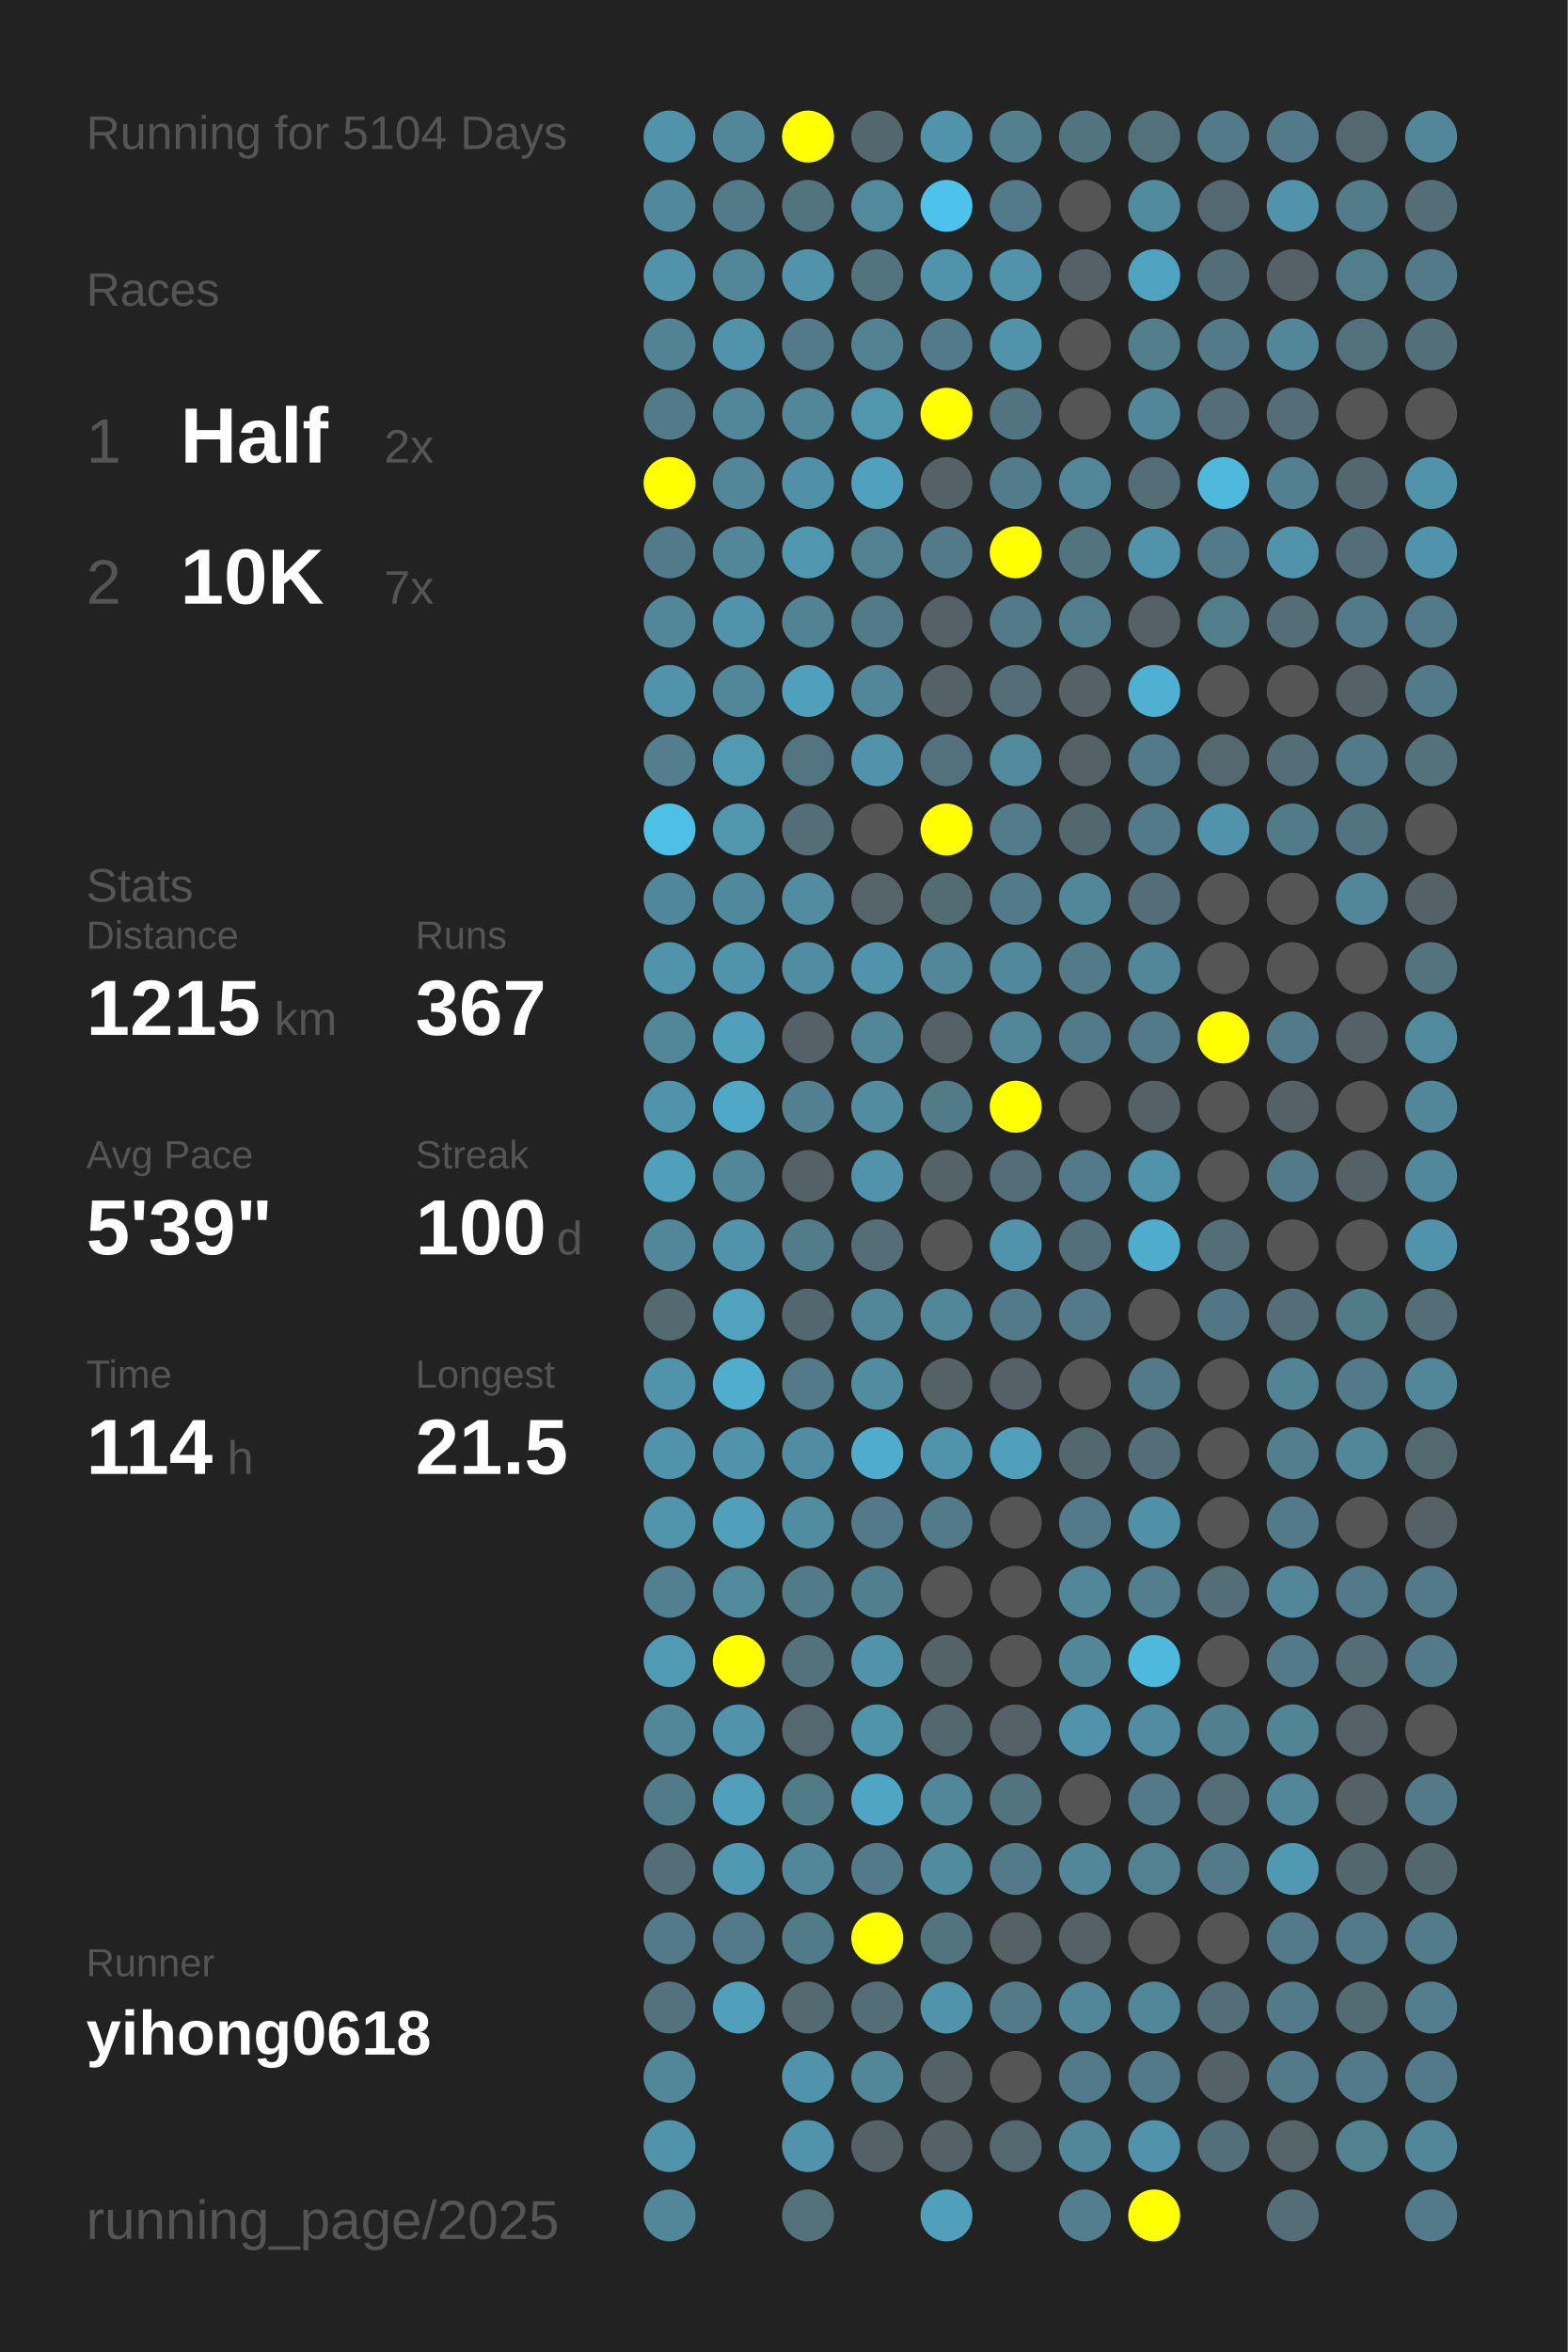
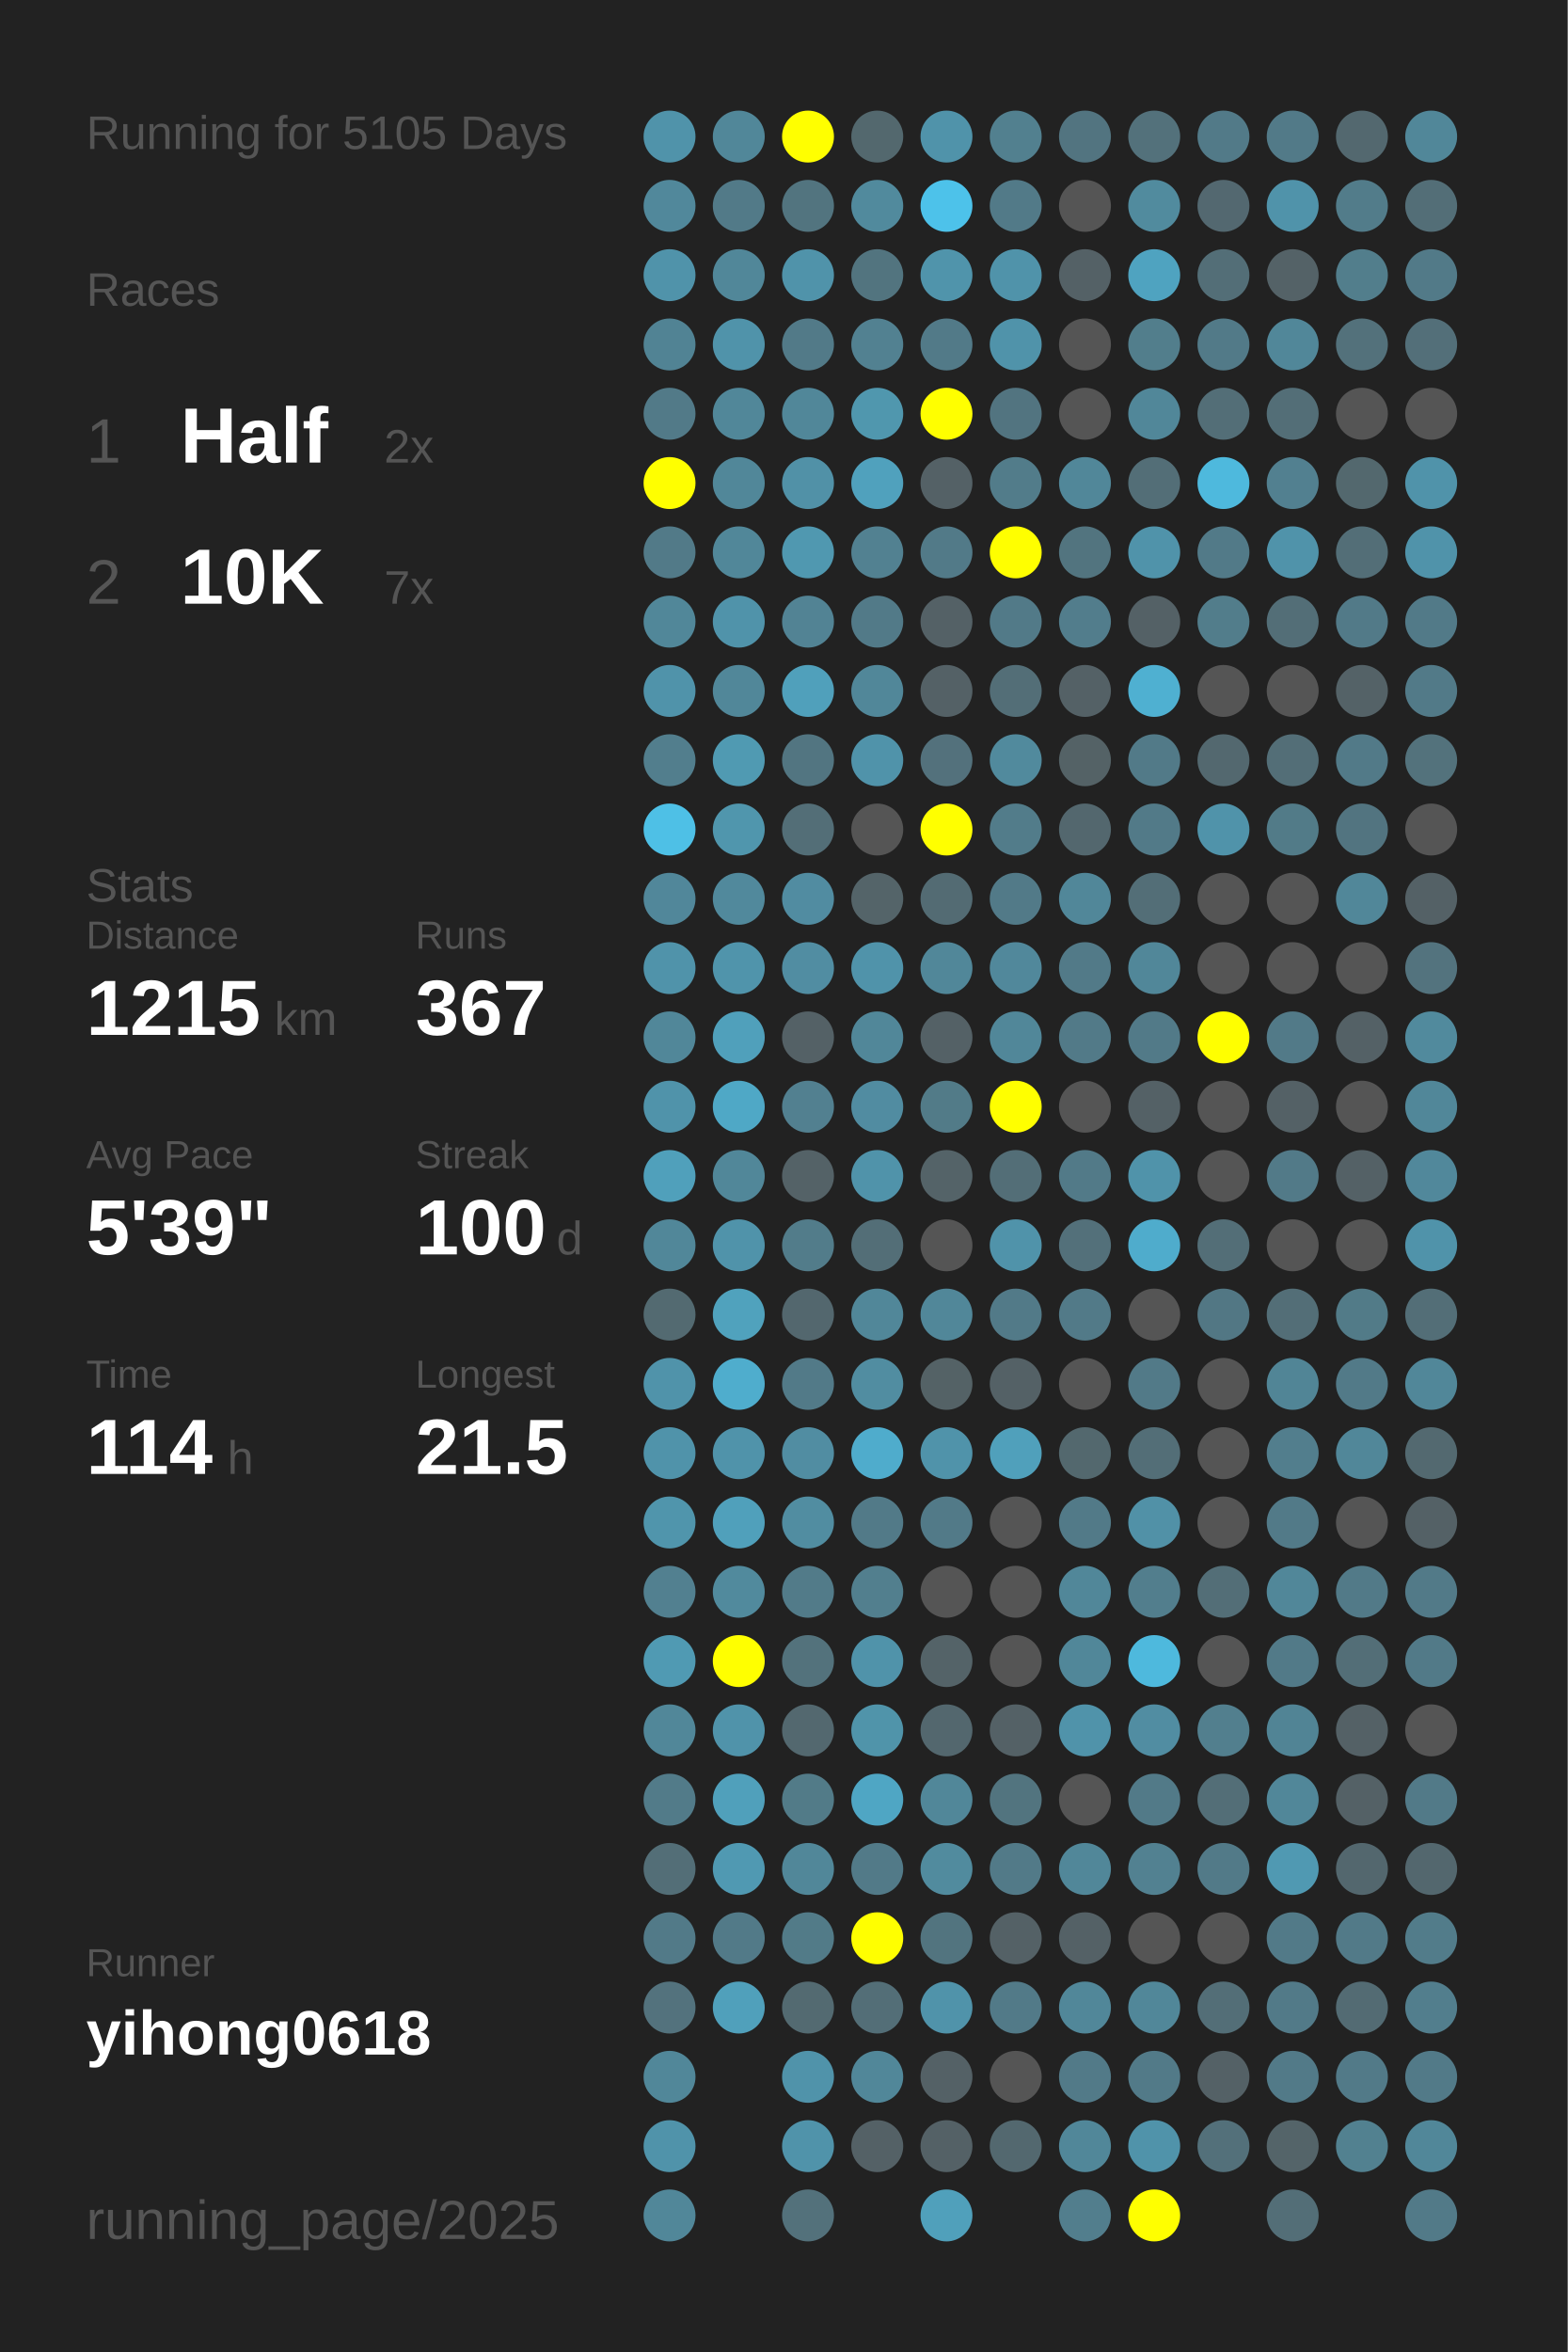
<svg xmlns="http://www.w3.org/2000/svg" baseProfile="full" height="300mm" version="1.1" viewBox="0,0,200,300" width="200mm">
  <defs />
  <rect fill="#222222" height="300" width="200" x="0" y="0" />
-   <text fill="#555555" style="font-size:6px; font-family:Arial;" x="11" y="19">Running for 5104 Days</text>
+   <text fill="#555555" style="font-size:6px; font-family:Arial;" x="11" y="19">Running for 5105 Days</text>
  <text fill="#555555" style="font-size:6px; font-family:Arial;" x="11" y="39">Races</text>
  <text fill="#555555" style="font-size:8px; font-family:Arial;" x="11" y="59">1</text>
  <text fill="#FFFFFF" style="font-size:10px; font-family:Arial; font-weight:bold;" x="23" y="59">Half</text>
  <text fill="#555555" style="font-size:6px; font-family:Arial;" x="49" y="59">2x</text>
  <text fill="#555555" style="font-size:8px; font-family:Arial;" x="11" y="77">2</text>
  <text fill="#FFFFFF" style="font-size:10px; font-family:Arial; font-weight:bold;" x="23" y="77">10K</text>
  <text fill="#555555" style="font-size:6px; font-family:Arial;" x="49" y="77">7x</text>
  <text fill="#555555" style="font-size:6px; font-family:Arial;" x="11" y="115">Stats</text>
  <text fill="#555555" style="font-size:5px; font-family:Arial;" x="11" y="121">Distance</text>
  <text fill="#FFFFFF" style="font-size:10px; font-family:Arial; font-weight:bold;" x="11" y="132">1215</text>
  <text fill="#555555" style="font-size:6px; font-family:Arial;" x="35" y="132">km</text>
  <text fill="#555555" style="font-size:5px; font-family:Arial;" x="53" y="121">Runs</text>
  <text fill="#FFFFFF" style="font-size:10px; font-family:Arial; font-weight:bold;" x="53" y="132">367</text>
  <text fill="#555555" style="font-size:5px; font-family:Arial;" x="11" y="149">Avg Pace</text>
  <text fill="#FFFFFF" style="font-size:10px; font-family:Arial; font-weight:bold;" x="11" y="160">5'39"</text>
  <text fill="#555555" style="font-size:5px; font-family:Arial;" x="53" y="149">Streak</text>
  <text fill="#FFFFFF" style="font-size:10px; font-family:Arial; font-weight:bold;" x="53" y="160">100</text>
  <text fill="#555555" style="font-size:6px; font-family:Arial;" x="71" y="160">d</text>
  <text fill="#555555" style="font-size:5px; font-family:Arial;" x="11" y="177">Time</text>
  <text fill="#FFFFFF" style="font-size:10px; font-family:Arial; font-weight:bold;" x="11" y="188">114</text>
  <text fill="#555555" style="font-size:6px; font-family:Arial;" x="29" y="188">h</text>
  <text fill="#555555" style="font-size:5px; font-family:Arial;" x="53" y="177">Longest</text>
  <text fill="#FFFFFF" style="font-size:10px; font-family:Arial; font-weight:bold;" x="53" y="188">21.5</text>
  <text fill="#555555" style="font-size:5px; font-family:Arial;" x="11" y="252.065">Runner</text>
  <text fill="#FFFFFF" style="font-size:8px; font-family:Arial; font-weight:bold;" x="11" y="262.065">yihong0618</text>
  <text fill="#555555" style="font-size:7px; font-family:Arial;" x="11" y="285.581">running_page/2025</text>
  <circle cx="85.417" cy="17.419" fill="#5093aa" r="3.312" />
  <circle cx="85.417" cy="26.258" fill="#51889b" r="3.312" />
  <circle cx="85.417" cy="35.097" fill="#5093aa" r="3.312" />
  <circle cx="85.417" cy="43.935" fill="#518394" r="3.312" />
  <circle cx="85.417" cy="52.774" fill="#527a88" r="3.312" />
  <circle cx="85.417" cy="61.613" fill="#FFFF00" r="3.312" />
  <circle cx="85.417" cy="70.452" fill="#527a88" r="3.312" />
  <circle cx="85.417" cy="79.29" fill="#518799" r="3.312" />
  <circle cx="85.417" cy="88.129" fill="#5093aa" r="3.312" />
  <circle cx="85.417" cy="96.968" fill="#527e8d" r="3.312" />
  <circle cx="85.417" cy="105.806" fill="#4ec0e6" r="3.312" />
  <circle cx="85.417" cy="114.645" fill="#51879a" r="3.312" />
  <circle cx="85.417" cy="123.484" fill="#5093aa" r="3.312" />
  <circle cx="85.417" cy="132.323" fill="#518799" r="3.312" />
  <circle cx="85.417" cy="141.161" fill="#5093aa" r="3.312" />
  <circle cx="85.417" cy="150" fill="#50a0bb" r="3.312" />
  <circle cx="85.417" cy="158.839" fill="#518799" r="3.312" />
  <circle cx="85.417" cy="167.677" fill="#536a71" r="3.312" />
  <circle cx="85.417" cy="176.516" fill="#5093aa" r="3.312" />
  <circle cx="85.417" cy="185.355" fill="#5093aa" r="3.312" />
  <circle cx="85.417" cy="194.194" fill="#5095ac" r="3.312" />
  <circle cx="85.417" cy="203.032" fill="#528090" r="3.312" />
  <circle cx="85.417" cy="211.871" fill="#509ab3" r="3.312" />
  <circle cx="85.417" cy="220.71" fill="#518799" r="3.312" />
  <circle cx="85.417" cy="229.548" fill="#527b89" r="3.312" />
  <circle cx="85.417" cy="238.387" fill="#536e77" r="3.312" />
  <circle cx="85.417" cy="247.226" fill="#527a88" r="3.312" />
  <circle cx="85.417" cy="256.065" fill="#53727d" r="3.312" />
  <circle cx="85.417" cy="264.903" fill="#518799" r="3.312" />
  <circle cx="85.417" cy="273.742" fill="#5093aa" r="3.312" />
  <circle cx="85.417" cy="282.581" fill="#518799" r="3.312" />
  <circle cx="94.25" cy="17.419" fill="#518799" r="3.312" />
  <circle cx="94.25" cy="26.258" fill="#527a88" r="3.312" />
  <circle cx="94.25" cy="35.097" fill="#518799" r="3.312" />
  <circle cx="94.25" cy="43.935" fill="#5093aa" r="3.312" />
  <circle cx="94.25" cy="52.774" fill="#518799" r="3.312" />
  <circle cx="94.25" cy="61.613" fill="#518799" r="3.312" />
  <circle cx="94.25" cy="70.452" fill="#518799" r="3.312" />
  <circle cx="94.25" cy="79.29" fill="#5093aa" r="3.312" />
  <circle cx="94.25" cy="88.129" fill="#518799" r="3.312" />
  <circle cx="94.25" cy="96.968" fill="#509ab2" r="3.312" />
  <circle cx="94.25" cy="105.806" fill="#5096ad" r="3.312" />
  <circle cx="94.25" cy="114.645" fill="#51899c" r="3.312" />
  <circle cx="94.25" cy="123.484" fill="#5094ab" r="3.312" />
  <circle cx="94.25" cy="132.323" fill="#50a0bb" r="3.312" />
  <circle cx="94.25" cy="141.161" fill="#4fa8c6" r="3.312" />
  <circle cx="94.25" cy="150" fill="#518799" r="3.312" />
  <circle cx="94.25" cy="158.839" fill="#5093aa" r="3.312" />
  <circle cx="94.25" cy="167.677" fill="#50a2bd" r="3.312" />
  <circle cx="94.25" cy="176.516" fill="#4fadcd" r="3.312" />
  <circle cx="94.25" cy="185.355" fill="#5093aa" r="3.312" />
  <circle cx="94.25" cy="194.194" fill="#50a0bb" r="3.312" />
  <circle cx="94.25" cy="203.032" fill="#518a9d" r="3.312" />
  <circle cx="94.25" cy="211.871" fill="#FFFF00" r="3.312" />
  <circle cx="94.25" cy="220.71" fill="#5093aa" r="3.312" />
  <circle cx="94.25" cy="229.548" fill="#50a0bb" r="3.312" />
  <circle cx="94.25" cy="238.387" fill="#5099b2" r="3.312" />
  <circle cx="94.25" cy="247.226" fill="#527a88" r="3.312" />
  <circle cx="94.25" cy="256.065" fill="#50a0bb" r="3.312" />
  <circle cx="103.083" cy="17.419" fill="#FFFF00" r="3.312" />
  <circle cx="103.083" cy="26.258" fill="#52747f" r="3.312" />
  <circle cx="103.083" cy="35.097" fill="#5093aa" r="3.312" />
  <circle cx="103.083" cy="43.935" fill="#527a88" r="3.312" />
  <circle cx="103.083" cy="52.774" fill="#518799" r="3.312" />
  <circle cx="103.083" cy="61.613" fill="#5191a7" r="3.312" />
  <circle cx="103.083" cy="70.452" fill="#5098b0" r="3.312" />
  <circle cx="103.083" cy="79.29" fill="#528394" r="3.312" />
  <circle cx="103.083" cy="88.129" fill="#50a0bb" r="3.312" />
  <circle cx="103.083" cy="96.968" fill="#527581" r="3.312" />
  <circle cx="103.083" cy="105.806" fill="#536e77" r="3.312" />
  <circle cx="103.083" cy="114.645" fill="#518ca1" r="3.312" />
  <circle cx="103.083" cy="123.484" fill="#518da2" r="3.312" />
  <circle cx="103.083" cy="132.323" fill="#546166" r="3.312" />
  <circle cx="103.083" cy="141.161" fill="#528090" r="3.312" />
  <circle cx="103.083" cy="150" fill="#546267" r="3.312" />
  <circle cx="103.083" cy="158.839" fill="#527c8a" r="3.312" />
  <circle cx="103.083" cy="167.677" fill="#53676e" r="3.312" />
  <circle cx="103.083" cy="176.516" fill="#527a88" r="3.312" />
  <circle cx="103.083" cy="185.355" fill="#518da2" r="3.312" />
  <circle cx="103.083" cy="194.194" fill="#518da1" r="3.312" />
  <circle cx="103.083" cy="203.032" fill="#527b89" r="3.312" />
  <circle cx="103.083" cy="211.871" fill="#53727c" r="3.312" />
  <circle cx="103.083" cy="220.71" fill="#53686f" r="3.312" />
  <circle cx="103.083" cy="229.548" fill="#527b88" r="3.312" />
  <circle cx="103.083" cy="238.387" fill="#518799" r="3.312" />
  <circle cx="103.083" cy="247.226" fill="#527b88" r="3.312" />
  <circle cx="103.083" cy="256.065" fill="#536a71" r="3.312" />
  <circle cx="103.083" cy="264.903" fill="#5093aa" r="3.312" />
  <circle cx="103.083" cy="273.742" fill="#5093aa" r="3.312" />
  <circle cx="103.083" cy="282.581" fill="#53717b" r="3.312" />
  <circle cx="111.917" cy="17.419" fill="#53686e" r="3.312" />
  <circle cx="111.917" cy="26.258" fill="#518a9d" r="3.312" />
  <circle cx="111.917" cy="35.097" fill="#52747f" r="3.312" />
  <circle cx="111.917" cy="43.935" fill="#528191" r="3.312" />
  <circle cx="111.917" cy="52.774" fill="#5097ae" r="3.312" />
  <circle cx="111.917" cy="61.613" fill="#50a1bd" r="3.312" />
  <circle cx="111.917" cy="70.452" fill="#528191" r="3.312" />
  <circle cx="111.917" cy="79.29" fill="#527a88" r="3.312" />
  <circle cx="111.917" cy="88.129" fill="#518799" r="3.312" />
  <circle cx="111.917" cy="96.968" fill="#5093aa" r="3.312" />
  <circle cx="111.917" cy="105.806" fill="#555555" r="3.312" />
  <circle cx="111.917" cy="114.645" fill="#546469" r="3.312" />
  <circle cx="111.917" cy="123.484" fill="#5093aa" r="3.312" />
  <circle cx="111.917" cy="132.323" fill="#518799" r="3.312" />
  <circle cx="111.917" cy="141.161" fill="#518ca1" r="3.312" />
  <circle cx="111.917" cy="150" fill="#5093aa" r="3.312" />
  <circle cx="111.917" cy="158.839" fill="#536e77" r="3.312" />
  <circle cx="111.917" cy="167.677" fill="#518799" r="3.312" />
  <circle cx="111.917" cy="176.516" fill="#518da1" r="3.312" />
  <circle cx="111.917" cy="185.355" fill="#4faccc" r="3.312" />
  <circle cx="111.917" cy="194.194" fill="#527a88" r="3.312" />
  <circle cx="111.917" cy="203.032" fill="#527f8e" r="3.312" />
  <circle cx="111.917" cy="211.871" fill="#5093aa" r="3.312" />
  <circle cx="111.917" cy="220.71" fill="#5094aa" r="3.312" />
  <circle cx="111.917" cy="229.548" fill="#4fa6c4" r="3.312" />
  <circle cx="111.917" cy="238.387" fill="#527a88" r="3.312" />
  <circle cx="111.917" cy="247.226" fill="#FFFF00" r="3.312" />
  <circle cx="111.917" cy="256.065" fill="#536e77" r="3.312" />
  <circle cx="111.917" cy="264.903" fill="#518799" r="3.312" />
  <circle cx="111.917" cy="273.742" fill="#546166" r="3.312" />
  <circle cx="120.75" cy="17.419" fill="#5093aa" r="3.312" />
  <circle cx="120.75" cy="26.258" fill="#4dc2ea" r="3.312" />
  <circle cx="120.75" cy="35.097" fill="#5094ab" r="3.312" />
  <circle cx="120.75" cy="43.935" fill="#527a88" r="3.312" />
  <circle cx="120.75" cy="52.774" fill="#FFFF00" r="3.312" />
  <circle cx="120.75" cy="61.613" fill="#546166" r="3.312" />
  <circle cx="120.75" cy="70.452" fill="#527a88" r="3.312" />
  <circle cx="120.75" cy="79.29" fill="#546166" r="3.312" />
  <circle cx="120.75" cy="88.129" fill="#546166" r="3.312" />
  <circle cx="120.75" cy="96.968" fill="#53717c" r="3.312" />
  <circle cx="120.75" cy="105.806" fill="#FFFF00" r="3.312" />
  <circle cx="120.75" cy="114.645" fill="#536b73" r="3.312" />
  <circle cx="120.75" cy="123.484" fill="#518799" r="3.312" />
  <circle cx="120.75" cy="132.323" fill="#546166" r="3.312" />
  <circle cx="120.75" cy="141.161" fill="#527b88" r="3.312" />
  <circle cx="120.75" cy="150" fill="#546368" r="3.312" />
  <circle cx="120.75" cy="158.839" fill="#555555" r="3.312" />
  <circle cx="120.75" cy="167.677" fill="#518799" r="3.312" />
  <circle cx="120.75" cy="176.516" fill="#546266" r="3.312" />
  <circle cx="120.75" cy="185.355" fill="#5093aa" r="3.312" />
  <circle cx="120.75" cy="194.194" fill="#527a88" r="3.312" />
  <circle cx="120.75" cy="203.032" fill="#555555" r="3.312" />
  <circle cx="120.75" cy="211.871" fill="#546368" r="3.312" />
  <circle cx="120.75" cy="220.71" fill="#53676e" r="3.312" />
  <circle cx="120.75" cy="229.548" fill="#518799" r="3.312" />
  <circle cx="120.75" cy="238.387" fill="#518b9e" r="3.312" />
  <circle cx="120.75" cy="247.226" fill="#52747f" r="3.312" />
  <circle cx="120.75" cy="256.065" fill="#5093aa" r="3.312" />
  <circle cx="120.75" cy="264.903" fill="#546166" r="3.312" />
  <circle cx="120.75" cy="273.742" fill="#546166" r="3.312" />
  <circle cx="120.75" cy="282.581" fill="#50a0bb" r="3.312" />
  <circle cx="129.583" cy="17.419" fill="#52808f" r="3.312" />
  <circle cx="129.583" cy="26.258" fill="#527a88" r="3.312" />
  <circle cx="129.583" cy="35.097" fill="#5093aa" r="3.312" />
  <circle cx="129.583" cy="43.935" fill="#5093aa" r="3.312" />
  <circle cx="129.583" cy="52.774" fill="#527480" r="3.312" />
  <circle cx="129.583" cy="61.613" fill="#527c8a" r="3.312" />
  <circle cx="129.583" cy="70.452" fill="#FFFF00" r="3.312" />
  <circle cx="129.583" cy="79.29" fill="#527a88" r="3.312" />
  <circle cx="129.583" cy="88.129" fill="#536e77" r="3.312" />
  <circle cx="129.583" cy="96.968" fill="#518a9d" r="3.312" />
  <circle cx="129.583" cy="105.806" fill="#527c8a" r="3.312" />
  <circle cx="129.583" cy="114.645" fill="#527a88" r="3.312" />
  <circle cx="129.583" cy="123.484" fill="#51889b" r="3.312" />
  <circle cx="129.583" cy="132.323" fill="#518799" r="3.312" />
  <circle cx="129.583" cy="141.161" fill="#FFFF00" r="3.312" />
  <circle cx="129.583" cy="150" fill="#536e77" r="3.312" />
  <circle cx="129.583" cy="158.839" fill="#5093aa" r="3.312" />
  <circle cx="129.583" cy="167.677" fill="#527a88" r="3.312" />
  <circle cx="129.583" cy="176.516" fill="#546166" r="3.312" />
  <circle cx="129.583" cy="185.355" fill="#50a0bb" r="3.312" />
  <circle cx="129.583" cy="194.194" fill="#555555" r="3.312" />
  <circle cx="129.583" cy="203.032" fill="#555555" r="3.312" />
  <circle cx="129.583" cy="211.871" fill="#555555" r="3.312" />
  <circle cx="129.583" cy="220.71" fill="#546166" r="3.312" />
  <circle cx="129.583" cy="229.548" fill="#52747f" r="3.312" />
  <circle cx="129.583" cy="238.387" fill="#527a88" r="3.312" />
  <circle cx="129.583" cy="247.226" fill="#546166" r="3.312" />
  <circle cx="129.583" cy="256.065" fill="#527a88" r="3.312" />
  <circle cx="129.583" cy="264.903" fill="#555555" r="3.312" />
  <circle cx="129.583" cy="273.742" fill="#53686f" r="3.312" />
  <circle cx="138.417" cy="17.419" fill="#527480" r="3.312" />
  <circle cx="138.417" cy="26.258" fill="#555555" r="3.312" />
  <circle cx="138.417" cy="35.097" fill="#546166" r="3.312" />
  <circle cx="138.417" cy="43.935" fill="#555555" r="3.312" />
  <circle cx="138.417" cy="52.774" fill="#555555" r="3.312" />
  <circle cx="138.417" cy="61.613" fill="#518799" r="3.312" />
  <circle cx="138.417" cy="70.452" fill="#52747f" r="3.312" />
  <circle cx="138.417" cy="79.29" fill="#527d8c" r="3.312" />
  <circle cx="138.417" cy="88.129" fill="#546166" r="3.312" />
  <circle cx="138.417" cy="96.968" fill="#546266" r="3.312" />
  <circle cx="138.417" cy="105.806" fill="#53676e" r="3.312" />
  <circle cx="138.417" cy="114.645" fill="#518799" r="3.312" />
  <circle cx="138.417" cy="123.484" fill="#527a88" r="3.312" />
  <circle cx="138.417" cy="132.323" fill="#527a88" r="3.312" />
  <circle cx="138.417" cy="141.161" fill="#555555" r="3.312" />
  <circle cx="138.417" cy="150" fill="#527a88" r="3.312" />
  <circle cx="138.417" cy="158.839" fill="#53707a" r="3.312" />
  <circle cx="138.417" cy="167.677" fill="#527a88" r="3.312" />
  <circle cx="138.417" cy="176.516" fill="#555555" r="3.312" />
  <circle cx="138.417" cy="185.355" fill="#53686e" r="3.312" />
  <circle cx="138.417" cy="194.194" fill="#527a88" r="3.312" />
  <circle cx="138.417" cy="203.032" fill="#518799" r="3.312" />
  <circle cx="138.417" cy="211.871" fill="#518799" r="3.312" />
  <circle cx="138.417" cy="220.71" fill="#5093aa" r="3.312" />
  <circle cx="138.417" cy="229.548" fill="#555555" r="3.312" />
  <circle cx="138.417" cy="238.387" fill="#518799" r="3.312" />
  <circle cx="138.417" cy="247.226" fill="#546166" r="3.312" />
  <circle cx="138.417" cy="256.065" fill="#518799" r="3.312" />
  <circle cx="138.417" cy="264.903" fill="#527a88" r="3.312" />
  <circle cx="138.417" cy="273.742" fill="#518799" r="3.312" />
  <circle cx="138.417" cy="282.581" fill="#527e8d" r="3.312" />
  <circle cx="147.25" cy="17.419" fill="#53717b" r="3.312" />
  <circle cx="147.25" cy="26.258" fill="#518b9e" r="3.312" />
  <circle cx="147.25" cy="35.097" fill="#4fa3c0" r="3.312" />
  <circle cx="147.25" cy="43.935" fill="#527e8c" r="3.312" />
  <circle cx="147.25" cy="52.774" fill="#518799" r="3.312" />
  <circle cx="147.25" cy="61.613" fill="#536e77" r="3.312" />
  <circle cx="147.25" cy="70.452" fill="#5093aa" r="3.312" />
  <circle cx="147.25" cy="79.29" fill="#546166" r="3.312" />
  <circle cx="147.25" cy="88.129" fill="#4fb0d1" r="3.312" />
  <circle cx="147.25" cy="96.968" fill="#527a88" r="3.312" />
  <circle cx="147.25" cy="105.806" fill="#527a88" r="3.312" />
  <circle cx="147.25" cy="114.645" fill="#536e77" r="3.312" />
  <circle cx="147.25" cy="123.484" fill="#518799" r="3.312" />
  <circle cx="147.25" cy="132.323" fill="#527a88" r="3.312" />
  <circle cx="147.25" cy="141.161" fill="#546166" r="3.312" />
  <circle cx="147.25" cy="150" fill="#5093aa" r="3.312" />
  <circle cx="147.25" cy="158.839" fill="#4faccc" r="3.312" />
  <circle cx="147.25" cy="167.677" fill="#555555" r="3.312" />
  <circle cx="147.25" cy="176.516" fill="#527a88" r="3.312" />
  <circle cx="147.25" cy="185.355" fill="#536e77" r="3.312" />
  <circle cx="147.25" cy="194.194" fill="#5191a7" r="3.312" />
  <circle cx="147.25" cy="203.032" fill="#527e8d" r="3.312" />
  <circle cx="147.25" cy="211.871" fill="#4eb9dd" r="3.312" />
  <circle cx="147.25" cy="220.71" fill="#518da2" r="3.312" />
  <circle cx="147.25" cy="229.548" fill="#527a88" r="3.312" />
  <circle cx="147.25" cy="238.387" fill="#528191" r="3.312" />
  <circle cx="147.25" cy="247.226" fill="#555555" r="3.312" />
  <circle cx="147.25" cy="256.065" fill="#518799" r="3.312" />
  <circle cx="147.25" cy="264.903" fill="#527a88" r="3.312" />
  <circle cx="147.25" cy="273.742" fill="#5093aa" r="3.312" />
  <circle cx="147.25" cy="282.581" fill="#FFFF00" r="3.312" />
  <circle cx="156.083" cy="17.419" fill="#527a88" r="3.312" />
  <circle cx="156.083" cy="26.258" fill="#536870" r="3.312" />
  <circle cx="156.083" cy="35.097" fill="#536e77" r="3.312" />
  <circle cx="156.083" cy="43.935" fill="#527a88" r="3.312" />
  <circle cx="156.083" cy="52.774" fill="#536e77" r="3.312" />
  <circle cx="156.083" cy="61.613" fill="#4eb9dd" r="3.312" />
  <circle cx="156.083" cy="70.452" fill="#527a88" r="3.312" />
  <circle cx="156.083" cy="79.29" fill="#527d8b" r="3.312" />
  <circle cx="156.083" cy="88.129" fill="#555555" r="3.312" />
  <circle cx="156.083" cy="96.968" fill="#53686f" r="3.312" />
  <circle cx="156.083" cy="105.806" fill="#5093aa" r="3.312" />
  <circle cx="156.083" cy="114.645" fill="#555555" r="3.312" />
  <circle cx="156.083" cy="123.484" fill="#555555" r="3.312" />
  <circle cx="156.083" cy="132.323" fill="#FFFF00" r="3.312" />
  <circle cx="156.083" cy="141.161" fill="#555555" r="3.312" />
  <circle cx="156.083" cy="150" fill="#555555" r="3.312" />
  <circle cx="156.083" cy="158.839" fill="#536e77" r="3.312" />
  <circle cx="156.083" cy="167.677" fill="#527784" r="3.312" />
  <circle cx="156.083" cy="176.516" fill="#555555" r="3.312" />
  <circle cx="156.083" cy="185.355" fill="#555555" r="3.312" />
  <circle cx="156.083" cy="194.194" fill="#555555" r="3.312" />
  <circle cx="156.083" cy="203.032" fill="#536e77" r="3.312" />
  <circle cx="156.083" cy="211.871" fill="#555555" r="3.312" />
  <circle cx="156.083" cy="220.71" fill="#527f8e" r="3.312" />
  <circle cx="156.083" cy="229.548" fill="#536e77" r="3.312" />
  <circle cx="156.083" cy="238.387" fill="#527a88" r="3.312" />
  <circle cx="156.083" cy="247.226" fill="#555555" r="3.312" />
  <circle cx="156.083" cy="256.065" fill="#536e77" r="3.312" />
  <circle cx="156.083" cy="264.903" fill="#546166" r="3.312" />
  <circle cx="156.083" cy="273.742" fill="#53707a" r="3.312" />
  <circle cx="164.917" cy="17.419" fill="#527a88" r="3.312" />
  <circle cx="164.917" cy="26.258" fill="#5093aa" r="3.312" />
  <circle cx="164.917" cy="35.097" fill="#546267" r="3.312" />
  <circle cx="164.917" cy="43.935" fill="#518799" r="3.312" />
  <circle cx="164.917" cy="52.774" fill="#536e77" r="3.312" />
  <circle cx="164.917" cy="61.613" fill="#528090" r="3.312" />
  <circle cx="164.917" cy="70.452" fill="#5093aa" r="3.312" />
  <circle cx="164.917" cy="79.29" fill="#536e77" r="3.312" />
  <circle cx="164.917" cy="88.129" fill="#555555" r="3.312" />
  <circle cx="164.917" cy="96.968" fill="#536e77" r="3.312" />
  <circle cx="164.917" cy="105.806" fill="#527b88" r="3.312" />
  <circle cx="164.917" cy="114.645" fill="#555555" r="3.312" />
  <circle cx="164.917" cy="123.484" fill="#555555" r="3.312" />
  <circle cx="164.917" cy="132.323" fill="#527a88" r="3.312" />
  <circle cx="164.917" cy="141.161" fill="#546166" r="3.312" />
  <circle cx="164.917" cy="150" fill="#527a88" r="3.312" />
  <circle cx="164.917" cy="158.839" fill="#555555" r="3.312" />
  <circle cx="164.917" cy="167.677" fill="#536e77" r="3.312" />
  <circle cx="164.917" cy="176.516" fill="#518596" r="3.312" />
  <circle cx="164.917" cy="185.355" fill="#527e8d" r="3.312" />
  <circle cx="164.917" cy="194.194" fill="#527a88" r="3.312" />
  <circle cx="164.917" cy="203.032" fill="#518799" r="3.312" />
  <circle cx="164.917" cy="211.871" fill="#527a88" r="3.312" />
  <circle cx="164.917" cy="220.71" fill="#518495" r="3.312" />
  <circle cx="164.917" cy="229.548" fill="#518799" r="3.312" />
  <circle cx="164.917" cy="238.387" fill="#5099b2" r="3.312" />
  <circle cx="164.917" cy="247.226" fill="#527a88" r="3.312" />
  <circle cx="164.917" cy="256.065" fill="#527a88" r="3.312" />
  <circle cx="164.917" cy="264.903" fill="#527a88" r="3.312" />
  <circle cx="164.917" cy="273.742" fill="#546469" r="3.312" />
  <circle cx="164.917" cy="282.581" fill="#536e77" r="3.312" />
  <circle cx="173.75" cy="17.419" fill="#53686f" r="3.312" />
  <circle cx="173.75" cy="26.258" fill="#527c8a" r="3.312" />
  <circle cx="173.75" cy="35.097" fill="#527e8c" r="3.312" />
  <circle cx="173.75" cy="43.935" fill="#53717b" r="3.312" />
  <circle cx="173.75" cy="52.774" fill="#555555" r="3.312" />
  <circle cx="173.75" cy="61.613" fill="#53686e" r="3.312" />
  <circle cx="173.75" cy="70.452" fill="#536e77" r="3.312" />
  <circle cx="173.75" cy="79.29" fill="#527a88" r="3.312" />
  <circle cx="173.75" cy="88.129" fill="#546267" r="3.312" />
  <circle cx="173.75" cy="96.968" fill="#527a88" r="3.312" />
  <circle cx="173.75" cy="105.806" fill="#527480" r="3.312" />
  <circle cx="173.75" cy="114.645" fill="#518799" r="3.312" />
  <circle cx="173.75" cy="123.484" fill="#555555" r="3.312" />
  <circle cx="173.75" cy="132.323" fill="#546166" r="3.312" />
  <circle cx="173.75" cy="141.161" fill="#555555" r="3.312" />
  <circle cx="173.75" cy="150" fill="#546166" r="3.312" />
  <circle cx="173.75" cy="158.839" fill="#555555" r="3.312" />
  <circle cx="173.75" cy="167.677" fill="#527b88" r="3.312" />
  <circle cx="173.75" cy="176.516" fill="#527a88" r="3.312" />
  <circle cx="173.75" cy="185.355" fill="#518799" r="3.312" />
  <circle cx="173.75" cy="194.194" fill="#555555" r="3.312" />
  <circle cx="173.75" cy="203.032" fill="#527a88" r="3.312" />
  <circle cx="173.75" cy="211.871" fill="#536e77" r="3.312" />
  <circle cx="173.75" cy="220.71" fill="#546166" r="3.312" />
  <circle cx="173.75" cy="229.548" fill="#546166" r="3.312" />
  <circle cx="173.75" cy="238.387" fill="#53676e" r="3.312" />
  <circle cx="173.75" cy="247.226" fill="#527a88" r="3.312" />
  <circle cx="173.75" cy="256.065" fill="#536b73" r="3.312" />
  <circle cx="173.75" cy="264.903" fill="#527a88" r="3.312" />
  <circle cx="173.75" cy="273.742" fill="#528190" r="3.312" />
  <circle cx="182.583" cy="17.419" fill="#518799" r="3.312" />
  <circle cx="182.583" cy="26.258" fill="#536e77" r="3.312" />
  <circle cx="182.583" cy="35.097" fill="#527a88" r="3.312" />
  <circle cx="182.583" cy="43.935" fill="#536f79" r="3.312" />
  <circle cx="182.583" cy="52.774" fill="#555555" r="3.312" />
  <circle cx="182.583" cy="61.613" fill="#5093aa" r="3.312" />
  <circle cx="182.583" cy="70.452" fill="#5093aa" r="3.312" />
  <circle cx="182.583" cy="79.29" fill="#527a88" r="3.312" />
  <circle cx="182.583" cy="88.129" fill="#527a88" r="3.312" />
  <circle cx="182.583" cy="96.968" fill="#53727c" r="3.312" />
  <circle cx="182.583" cy="105.806" fill="#555555" r="3.312" />
  <circle cx="182.583" cy="114.645" fill="#546166" r="3.312" />
  <circle cx="182.583" cy="123.484" fill="#53737e" r="3.312" />
  <circle cx="182.583" cy="132.323" fill="#518a9d" r="3.312" />
  <circle cx="182.583" cy="141.161" fill="#518799" r="3.312" />
  <circle cx="182.583" cy="150" fill="#51889b" r="3.312" />
  <circle cx="182.583" cy="158.839" fill="#5093aa" r="3.312" />
  <circle cx="182.583" cy="167.677" fill="#536e77" r="3.312" />
  <circle cx="182.583" cy="176.516" fill="#518799" r="3.312" />
  <circle cx="182.583" cy="185.355" fill="#536970" r="3.312" />
  <circle cx="182.583" cy="194.194" fill="#546166" r="3.312" />
  <circle cx="182.583" cy="203.032" fill="#527a88" r="3.312" />
  <circle cx="182.583" cy="211.871" fill="#527a88" r="3.312" />
  <circle cx="182.583" cy="220.71" fill="#555555" r="3.312" />
  <circle cx="182.583" cy="229.548" fill="#527a88" r="3.312" />
  <circle cx="182.583" cy="238.387" fill="#53676e" r="3.312" />
  <circle cx="182.583" cy="247.226" fill="#527c8a" r="3.312" />
  <circle cx="182.583" cy="256.065" fill="#527e8d" r="3.312" />
  <circle cx="182.583" cy="264.903" fill="#527a88" r="3.312" />
  <circle cx="182.583" cy="273.742" fill="#518799" r="3.312" />
  <circle cx="182.583" cy="282.581" fill="#527a88" r="3.312" />
</svg>
